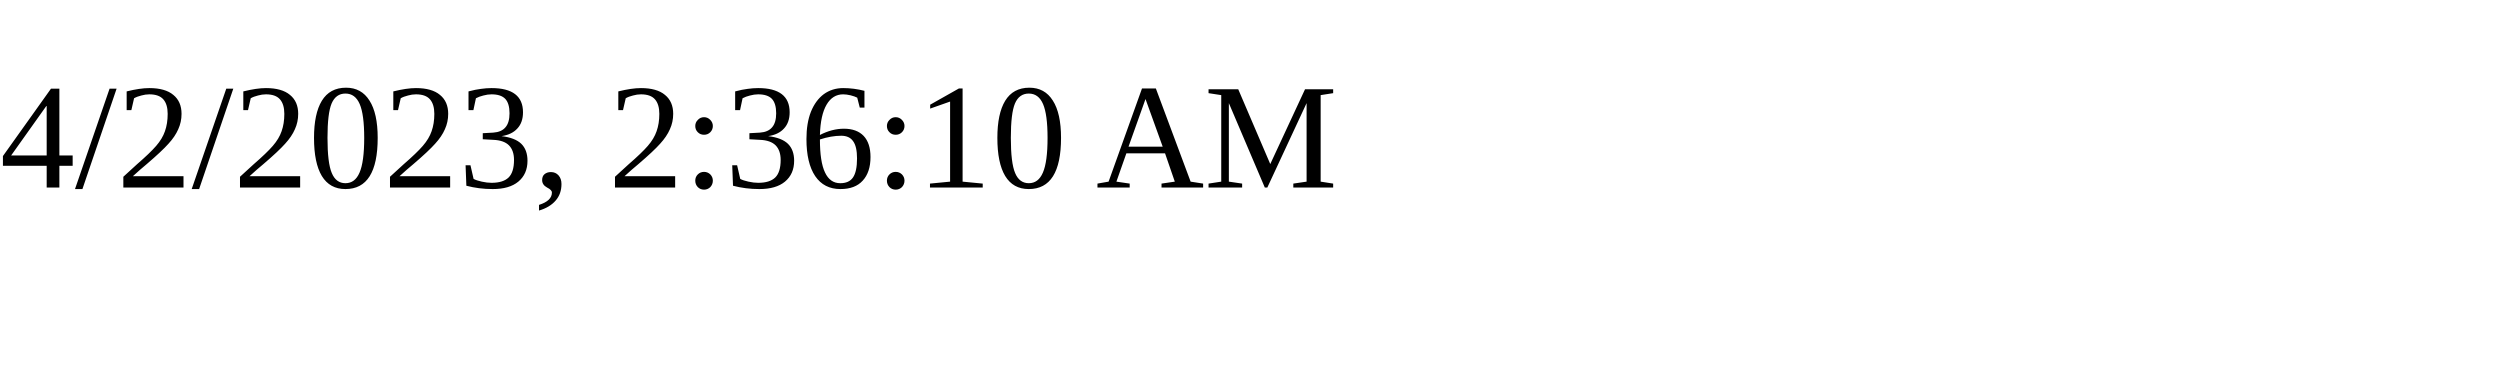
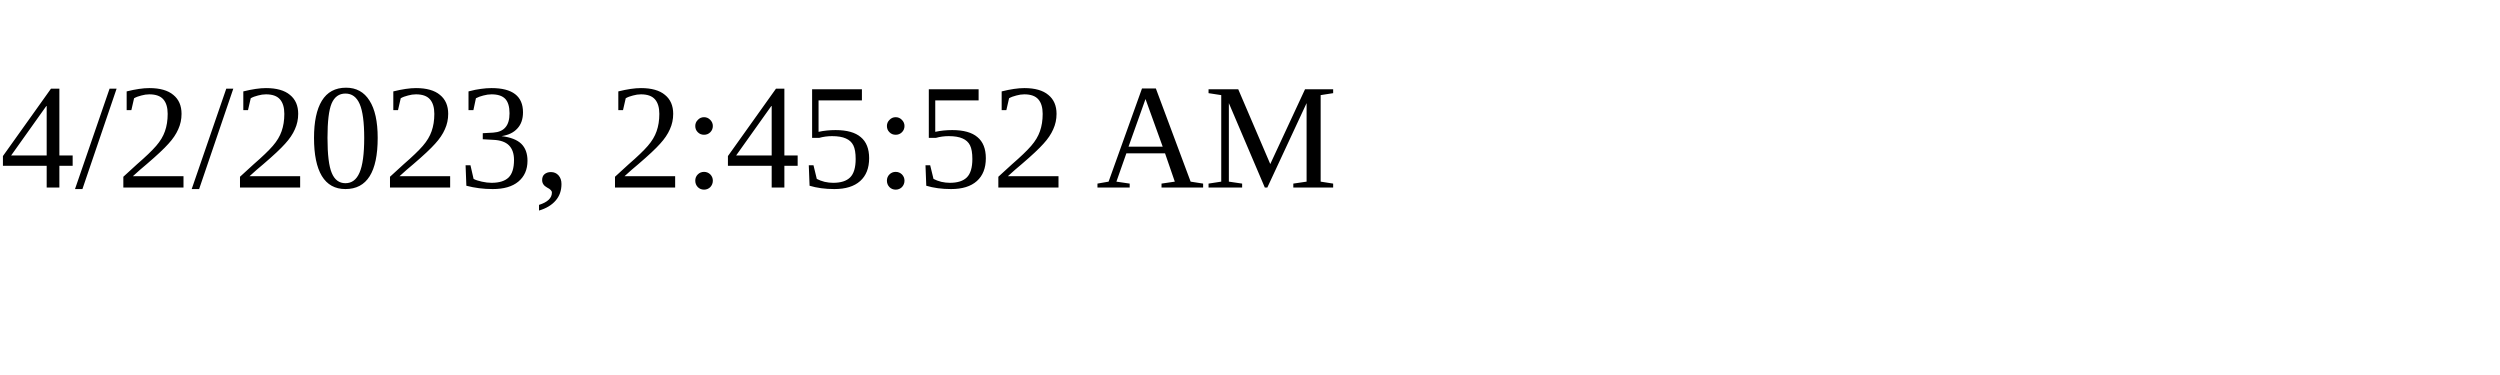
<svg xmlns="http://www.w3.org/2000/svg" height="30" width="200">
-   <text x="0" y="15">4/2/2023, 2:36:10 AM</text>
+   <text x="0" y="15">4/2/2023, 2:45:52 AM</text>
</svg>
